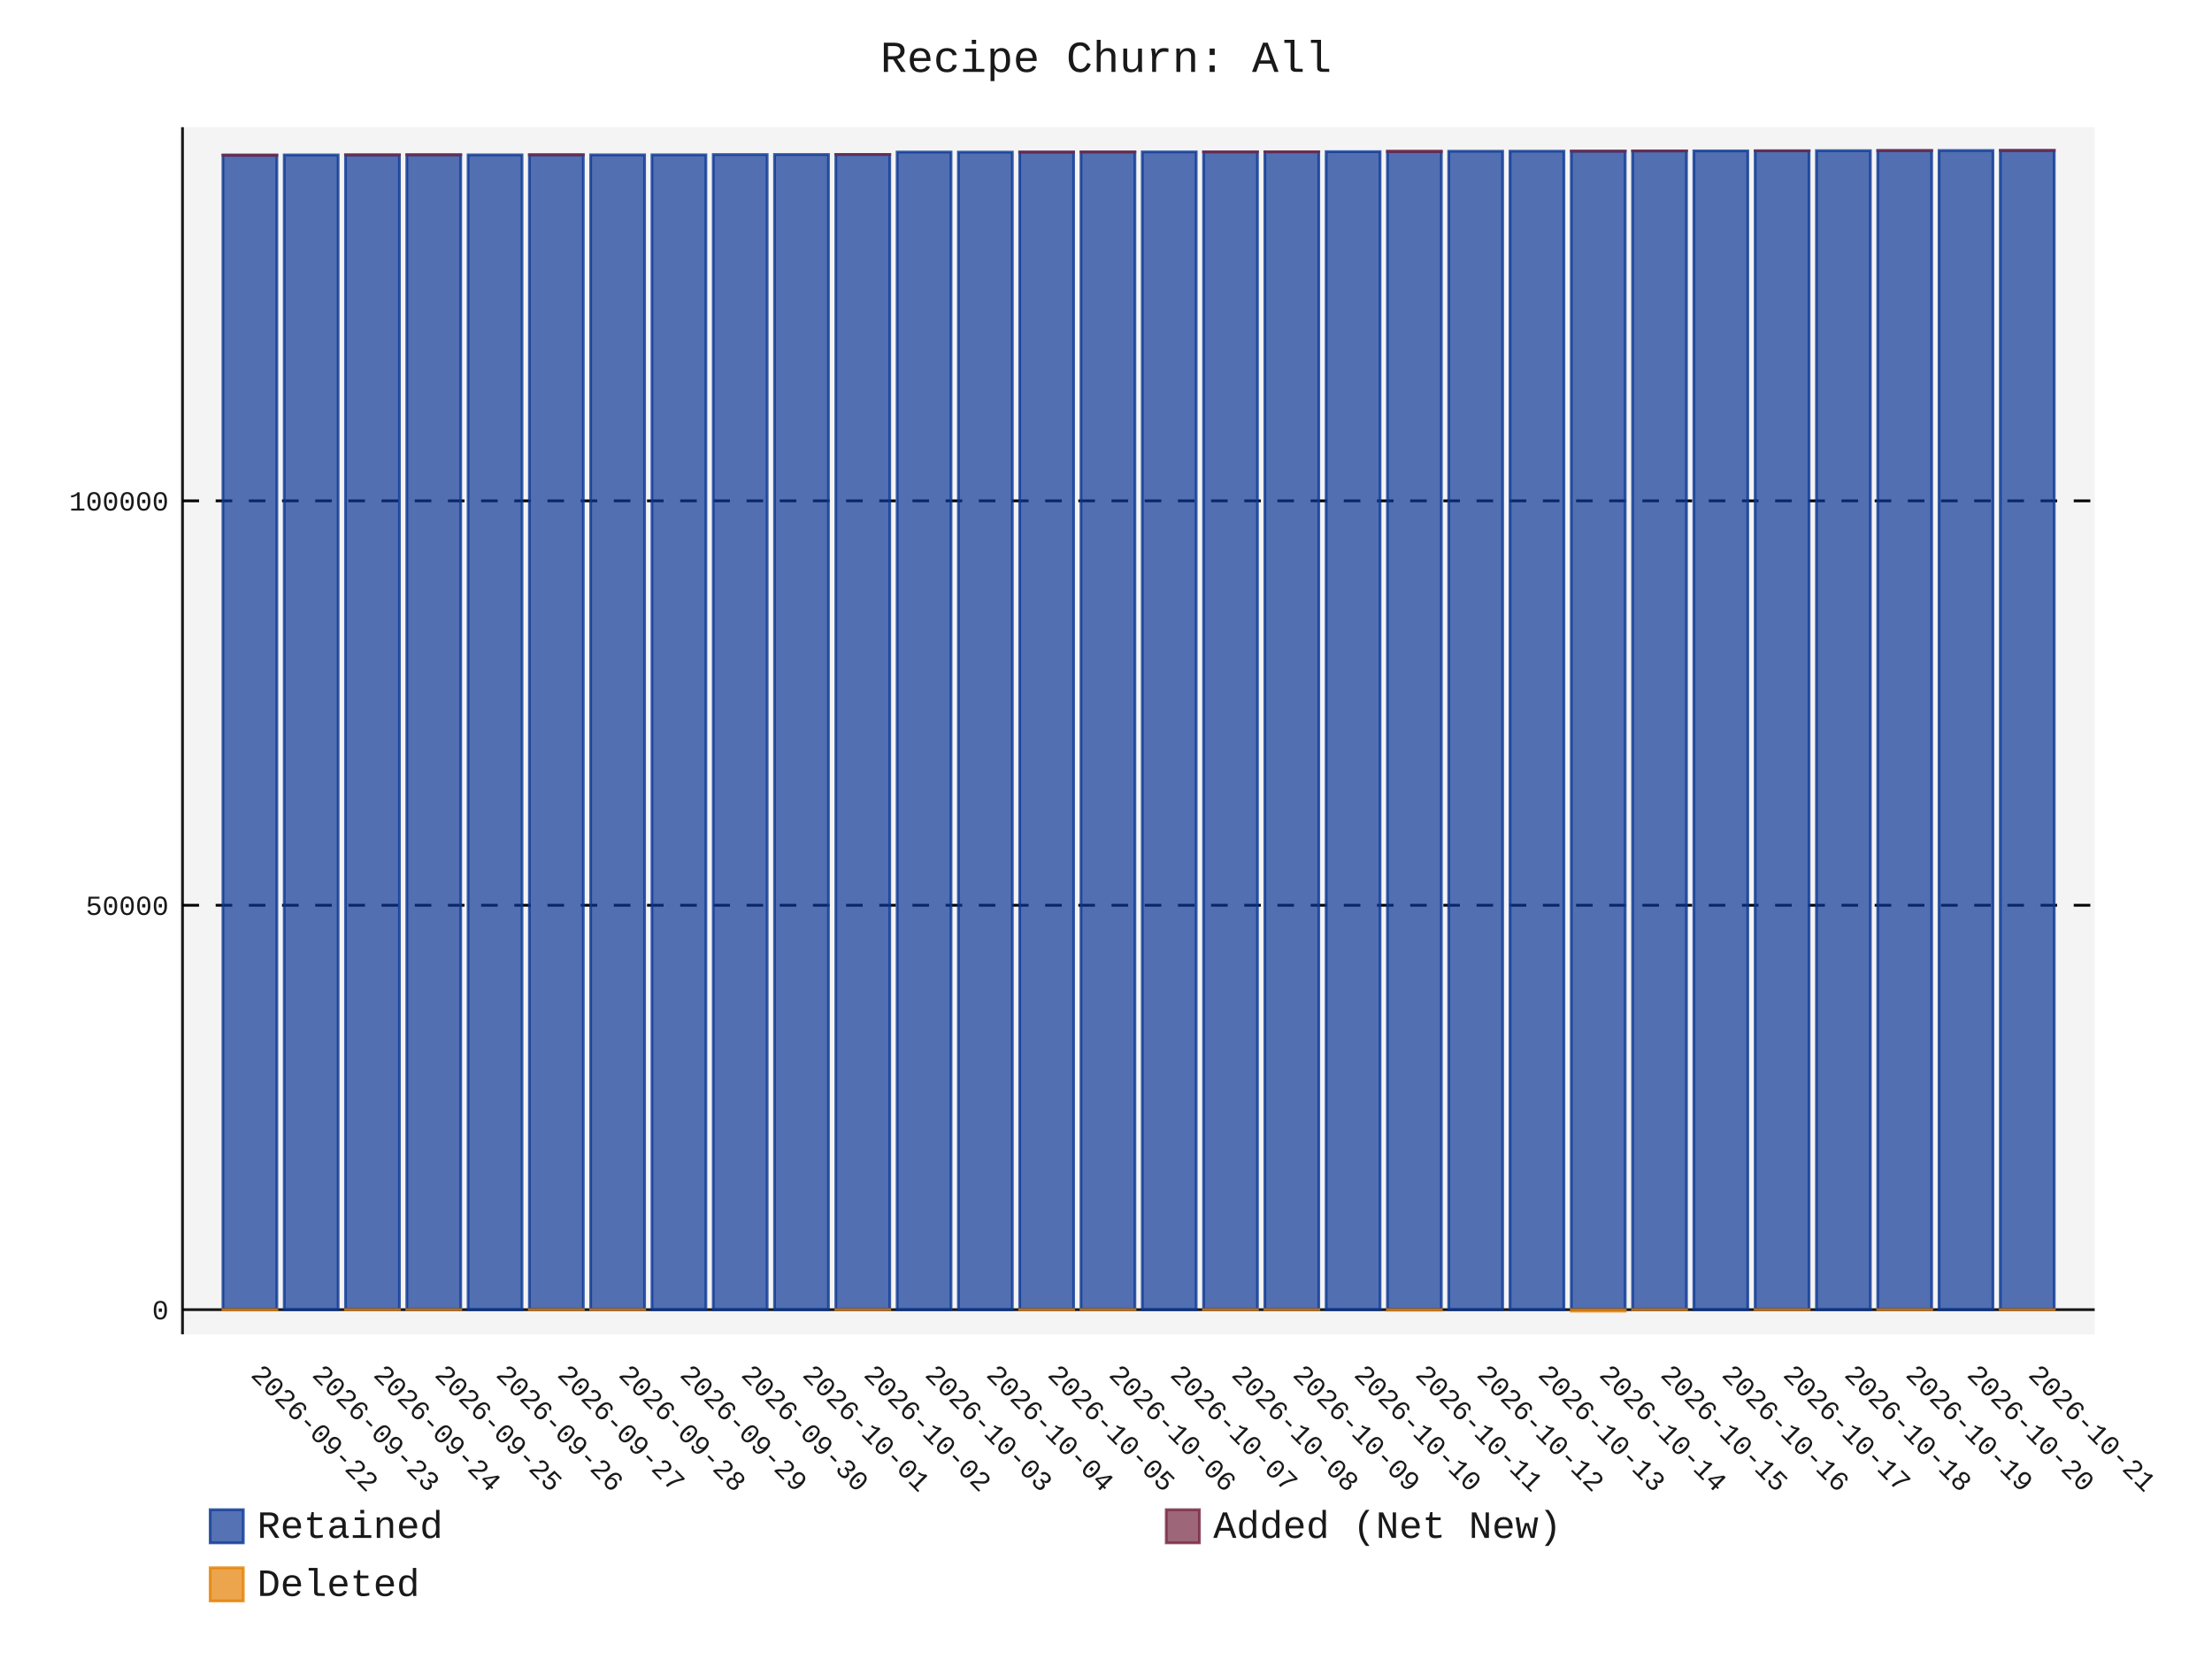
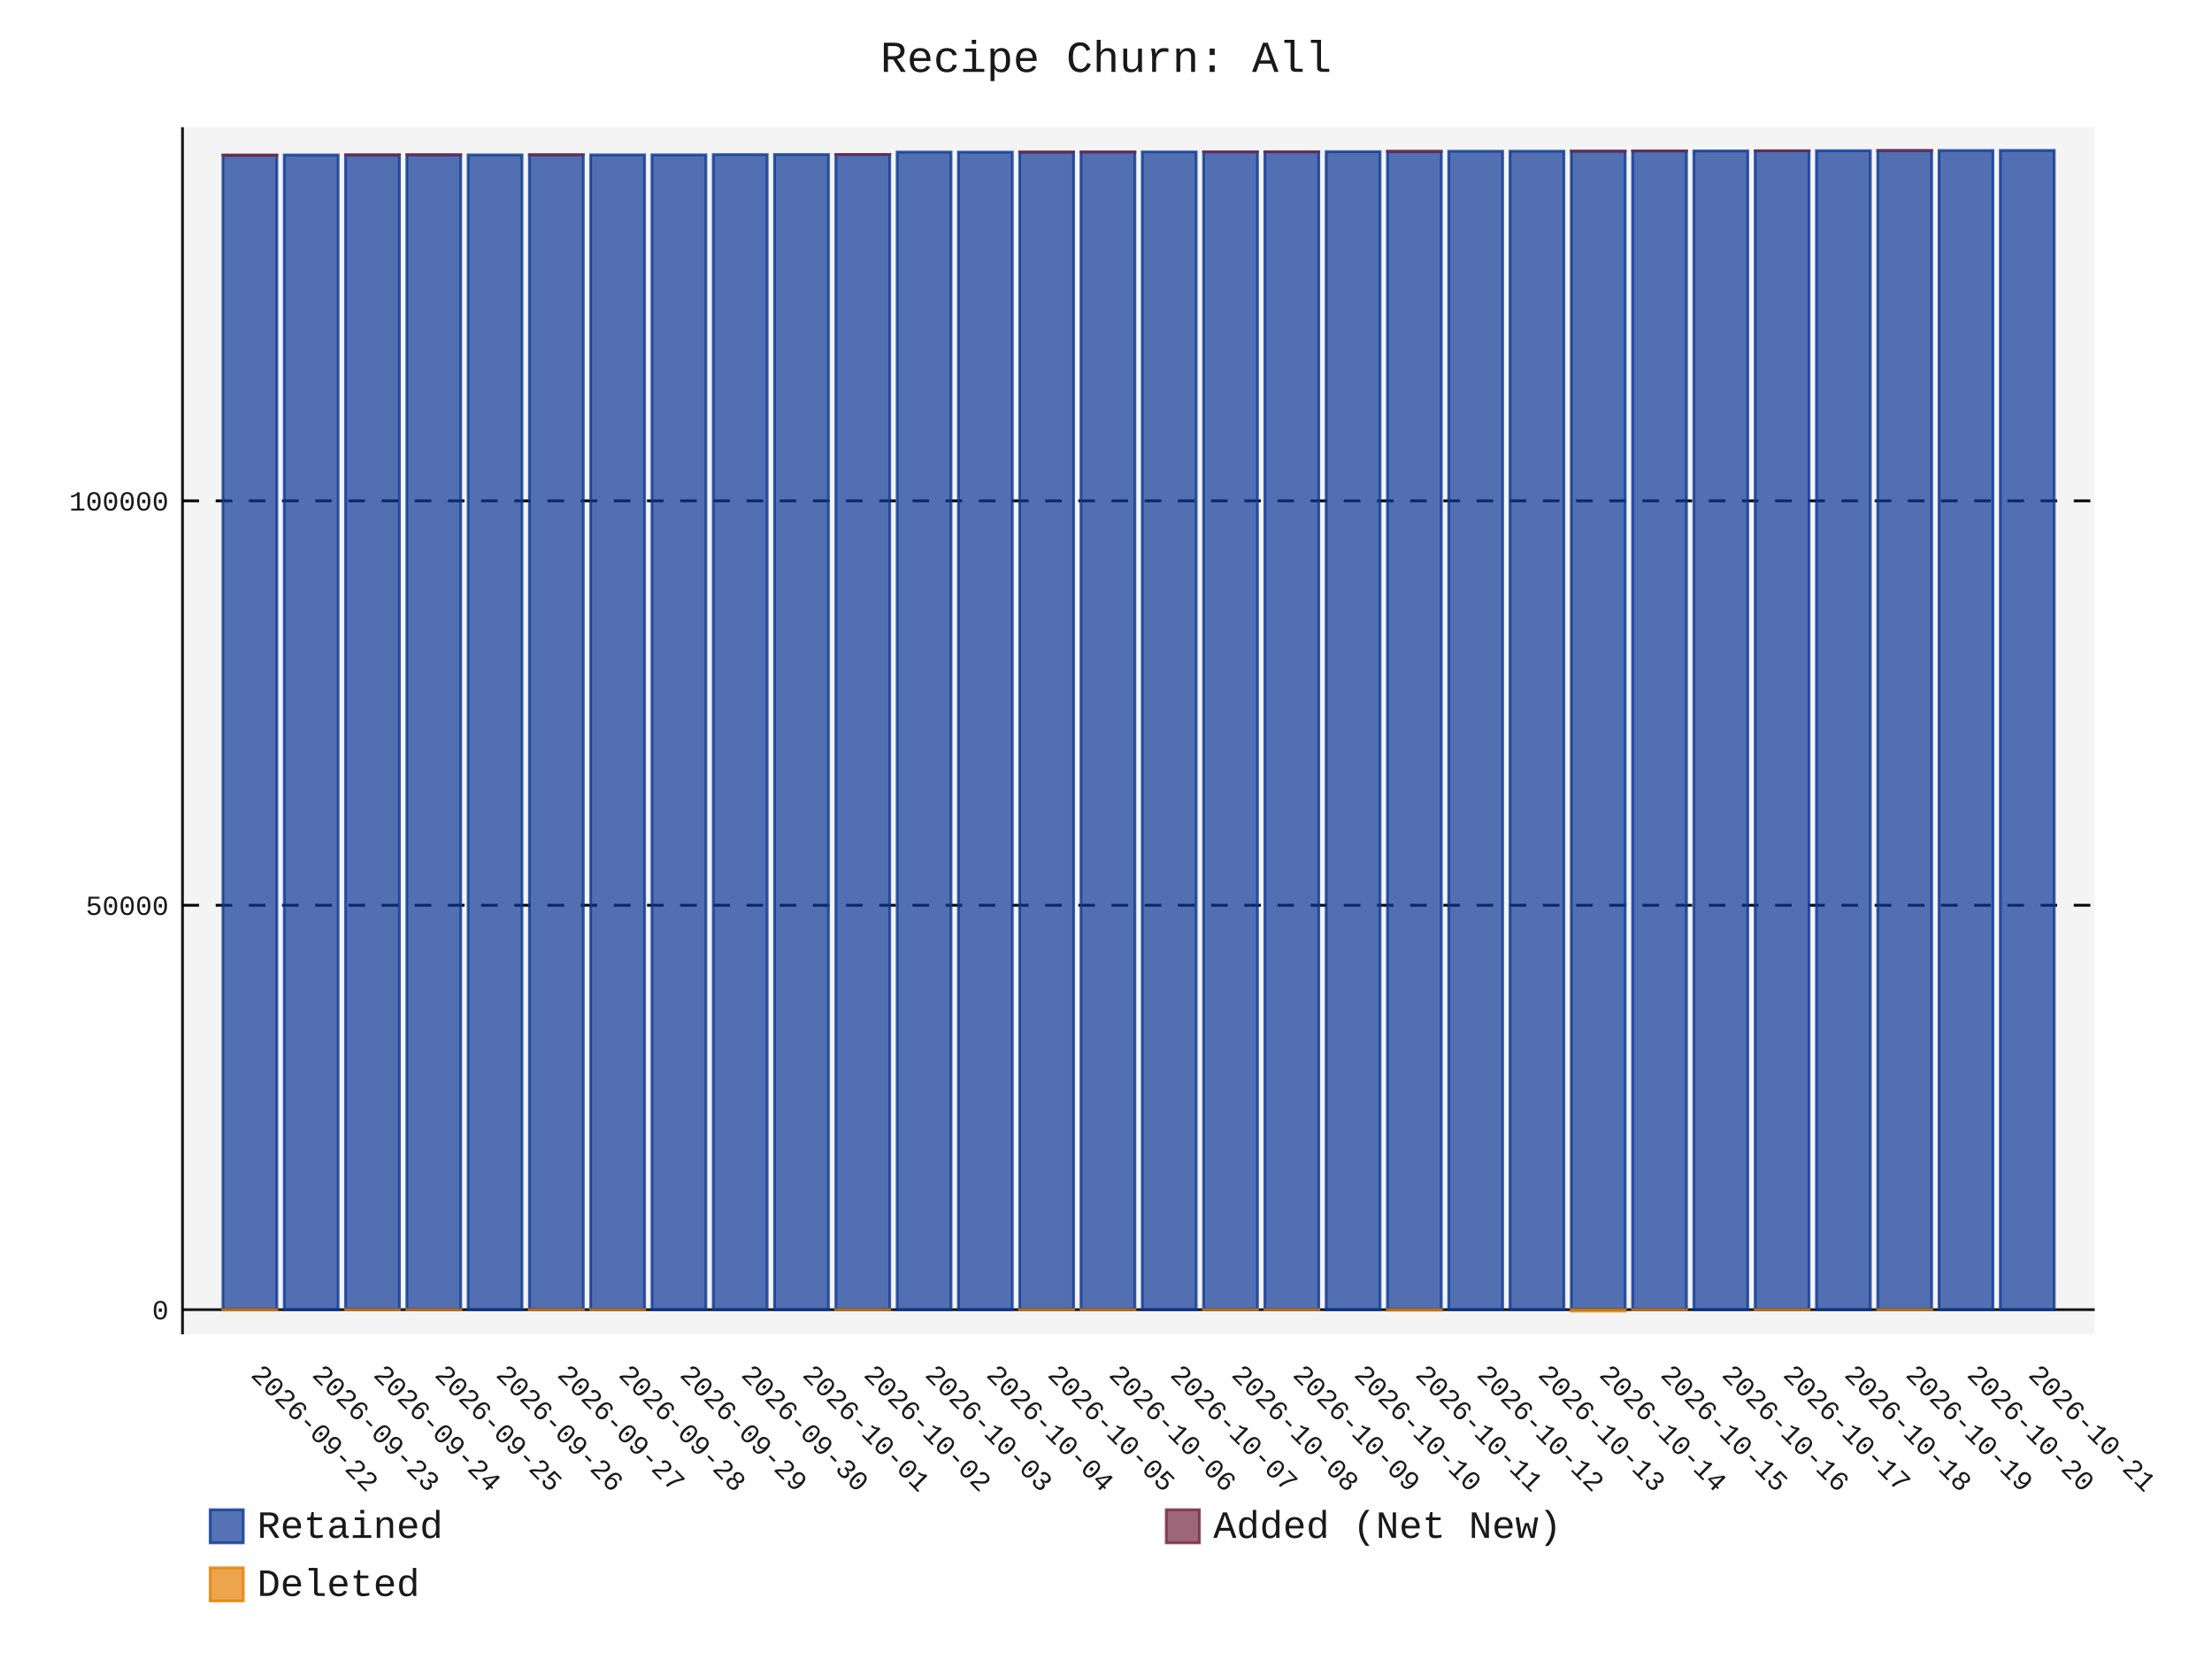
- <svg xmlns="http://www.w3.org/2000/svg" id="chart-aaf34386-f94d-4a5a-9b9d-099dea9a2c2a" class="pygal-chart" viewBox="0 0 800 600">
+ <svg xmlns="http://www.w3.org/2000/svg" id="chart-da64932b-43bc-40b3-a0f0-47d3e6c16900" class="pygal-chart" viewBox="0 0 800 600">
  <defs>
-     <style type="text/css">#chart-aaf34386-f94d-4a5a-9b9d-099dea9a2c2a{-webkit-user-select:none;-webkit-font-smoothing:antialiased;font-family:Consolas,"Liberation Mono",Menlo,Courier,monospace}#chart-aaf34386-f94d-4a5a-9b9d-099dea9a2c2a .title{font-family:Consolas,"Liberation Mono",Menlo,Courier,monospace;font-size:16px}#chart-aaf34386-f94d-4a5a-9b9d-099dea9a2c2a .legends .legend text{font-family:Consolas,"Liberation Mono",Menlo,Courier,monospace;font-size:14px}#chart-aaf34386-f94d-4a5a-9b9d-099dea9a2c2a .axis text{font-family:Consolas,"Liberation Mono",Menlo,Courier,monospace;font-size:10px}#chart-aaf34386-f94d-4a5a-9b9d-099dea9a2c2a .axis text.major{font-family:Consolas,"Liberation Mono",Menlo,Courier,monospace;font-size:10px}#chart-aaf34386-f94d-4a5a-9b9d-099dea9a2c2a .text-overlay text.value{font-family:Consolas,"Liberation Mono",Menlo,Courier,monospace;font-size:16px}#chart-aaf34386-f94d-4a5a-9b9d-099dea9a2c2a .text-overlay text.label{font-family:Consolas,"Liberation Mono",Menlo,Courier,monospace;font-size:10px}#chart-aaf34386-f94d-4a5a-9b9d-099dea9a2c2a .tooltip{font-family:Consolas,"Liberation Mono",Menlo,Courier,monospace;font-size:14px}#chart-aaf34386-f94d-4a5a-9b9d-099dea9a2c2a text.no_data{font-family:Consolas,"Liberation Mono",Menlo,Courier,monospace;font-size:64px}
- #chart-aaf34386-f94d-4a5a-9b9d-099dea9a2c2a{background-color:transparent}#chart-aaf34386-f94d-4a5a-9b9d-099dea9a2c2a path,#chart-aaf34386-f94d-4a5a-9b9d-099dea9a2c2a line,#chart-aaf34386-f94d-4a5a-9b9d-099dea9a2c2a rect,#chart-aaf34386-f94d-4a5a-9b9d-099dea9a2c2a circle{-webkit-transition:150ms;-moz-transition:150ms;transition:150ms}#chart-aaf34386-f94d-4a5a-9b9d-099dea9a2c2a .graph &gt; .background{fill:transparent}#chart-aaf34386-f94d-4a5a-9b9d-099dea9a2c2a .plot &gt; .background{fill:rgba(240,240,240,0.7)}#chart-aaf34386-f94d-4a5a-9b9d-099dea9a2c2a .graph{fill:rgba(0,0,0,0.9)}#chart-aaf34386-f94d-4a5a-9b9d-099dea9a2c2a text.no_data{fill:rgba(0,0,0,0.9)}#chart-aaf34386-f94d-4a5a-9b9d-099dea9a2c2a .title{fill:rgba(0,0,0,0.9)}#chart-aaf34386-f94d-4a5a-9b9d-099dea9a2c2a .legends .legend text{fill:rgba(0,0,0,0.9)}#chart-aaf34386-f94d-4a5a-9b9d-099dea9a2c2a .legends .legend:hover text{fill:rgba(0,0,0,0.9)}#chart-aaf34386-f94d-4a5a-9b9d-099dea9a2c2a .axis .line{stroke:rgba(0,0,0,0.9)}#chart-aaf34386-f94d-4a5a-9b9d-099dea9a2c2a .axis .guide.line{stroke:rgba(0,0,0,0.5)}#chart-aaf34386-f94d-4a5a-9b9d-099dea9a2c2a .axis .major.line{stroke:rgba(0,0,0,0.9)}#chart-aaf34386-f94d-4a5a-9b9d-099dea9a2c2a .axis text.major{fill:rgba(0,0,0,0.9)}#chart-aaf34386-f94d-4a5a-9b9d-099dea9a2c2a .axis.y .guides:hover .guide.line,#chart-aaf34386-f94d-4a5a-9b9d-099dea9a2c2a .line-graph .axis.x .guides:hover .guide.line,#chart-aaf34386-f94d-4a5a-9b9d-099dea9a2c2a .stackedline-graph .axis.x .guides:hover .guide.line,#chart-aaf34386-f94d-4a5a-9b9d-099dea9a2c2a .xy-graph .axis.x .guides:hover .guide.line{stroke:rgba(0,0,0,0.9)}#chart-aaf34386-f94d-4a5a-9b9d-099dea9a2c2a .axis .guides:hover text{fill:rgba(0,0,0,0.9)}#chart-aaf34386-f94d-4a5a-9b9d-099dea9a2c2a .reactive{fill-opacity:.7;stroke-opacity:.8;stroke-width:1}#chart-aaf34386-f94d-4a5a-9b9d-099dea9a2c2a .ci{stroke:rgba(0,0,0,0.9)}#chart-aaf34386-f94d-4a5a-9b9d-099dea9a2c2a .reactive.active,#chart-aaf34386-f94d-4a5a-9b9d-099dea9a2c2a .active .reactive{fill-opacity:.8;stroke-opacity:.9;stroke-width:4}#chart-aaf34386-f94d-4a5a-9b9d-099dea9a2c2a .ci .reactive.active{stroke-width:1.5}#chart-aaf34386-f94d-4a5a-9b9d-099dea9a2c2a .series text{fill:rgba(0,0,0,0.9)}#chart-aaf34386-f94d-4a5a-9b9d-099dea9a2c2a .tooltip rect{fill:rgba(240,240,240,0.7);stroke:rgba(0,0,0,0.9);-webkit-transition:opacity 150ms;-moz-transition:opacity 150ms;transition:opacity 150ms}#chart-aaf34386-f94d-4a5a-9b9d-099dea9a2c2a .tooltip .label{fill:rgba(0,0,0,0.9)}#chart-aaf34386-f94d-4a5a-9b9d-099dea9a2c2a .tooltip .label{fill:rgba(0,0,0,0.9)}#chart-aaf34386-f94d-4a5a-9b9d-099dea9a2c2a .tooltip .legend{font-size:.8em;fill:rgba(0,0,0,0.5)}#chart-aaf34386-f94d-4a5a-9b9d-099dea9a2c2a .tooltip .x_label{font-size:.6em;fill:rgba(0,0,0,0.9)}#chart-aaf34386-f94d-4a5a-9b9d-099dea9a2c2a .tooltip .xlink{font-size:.5em;text-decoration:underline}#chart-aaf34386-f94d-4a5a-9b9d-099dea9a2c2a .tooltip .value{font-size:1.5em}#chart-aaf34386-f94d-4a5a-9b9d-099dea9a2c2a .bound{font-size:.5em}#chart-aaf34386-f94d-4a5a-9b9d-099dea9a2c2a .max-value{font-size:.75em;fill:rgba(0,0,0,0.5)}#chart-aaf34386-f94d-4a5a-9b9d-099dea9a2c2a .map-element{fill:rgba(240,240,240,0.7);stroke:rgba(0,0,0,0.5) !important}#chart-aaf34386-f94d-4a5a-9b9d-099dea9a2c2a .map-element .reactive{fill-opacity:inherit;stroke-opacity:inherit}#chart-aaf34386-f94d-4a5a-9b9d-099dea9a2c2a .color-0,#chart-aaf34386-f94d-4a5a-9b9d-099dea9a2c2a .color-0 a:visited{stroke:rgb(12,55,149);fill:rgb(12,55,149)}#chart-aaf34386-f94d-4a5a-9b9d-099dea9a2c2a .color-1,#chart-aaf34386-f94d-4a5a-9b9d-099dea9a2c2a .color-1 a:visited{stroke:rgb(117,38,65);fill:rgb(117,38,65)}#chart-aaf34386-f94d-4a5a-9b9d-099dea9a2c2a .color-2,#chart-aaf34386-f94d-4a5a-9b9d-099dea9a2c2a .color-2 a:visited{stroke:rgb(228,127,0);fill:rgb(228,127,0)}#chart-aaf34386-f94d-4a5a-9b9d-099dea9a2c2a .text-overlay .color-0 text{fill:black}#chart-aaf34386-f94d-4a5a-9b9d-099dea9a2c2a .text-overlay .color-1 text{fill:black}#chart-aaf34386-f94d-4a5a-9b9d-099dea9a2c2a .text-overlay .color-2 text{fill:black}
- #chart-aaf34386-f94d-4a5a-9b9d-099dea9a2c2a text.no_data{text-anchor:middle}#chart-aaf34386-f94d-4a5a-9b9d-099dea9a2c2a .guide.line{fill:none}#chart-aaf34386-f94d-4a5a-9b9d-099dea9a2c2a .centered{text-anchor:middle}#chart-aaf34386-f94d-4a5a-9b9d-099dea9a2c2a .title{text-anchor:middle}#chart-aaf34386-f94d-4a5a-9b9d-099dea9a2c2a .legends .legend text{fill-opacity:1}#chart-aaf34386-f94d-4a5a-9b9d-099dea9a2c2a .axis.x text{text-anchor:middle}#chart-aaf34386-f94d-4a5a-9b9d-099dea9a2c2a .axis.x:not(.web) text[transform]{text-anchor:start}#chart-aaf34386-f94d-4a5a-9b9d-099dea9a2c2a .axis.x:not(.web) text[transform].backwards{text-anchor:end}#chart-aaf34386-f94d-4a5a-9b9d-099dea9a2c2a .axis.y text{text-anchor:end}#chart-aaf34386-f94d-4a5a-9b9d-099dea9a2c2a .axis.y text[transform].backwards{text-anchor:start}#chart-aaf34386-f94d-4a5a-9b9d-099dea9a2c2a .axis.y2 text{text-anchor:start}#chart-aaf34386-f94d-4a5a-9b9d-099dea9a2c2a .axis.y2 text[transform].backwards{text-anchor:end}#chart-aaf34386-f94d-4a5a-9b9d-099dea9a2c2a .axis .guide.line{stroke-dasharray:4,4;stroke:black}#chart-aaf34386-f94d-4a5a-9b9d-099dea9a2c2a .axis .major.guide.line{stroke-dasharray:6,6;stroke:black}#chart-aaf34386-f94d-4a5a-9b9d-099dea9a2c2a .horizontal .axis.y .guide.line,#chart-aaf34386-f94d-4a5a-9b9d-099dea9a2c2a .horizontal .axis.y2 .guide.line,#chart-aaf34386-f94d-4a5a-9b9d-099dea9a2c2a .vertical .axis.x .guide.line{opacity:0}#chart-aaf34386-f94d-4a5a-9b9d-099dea9a2c2a .horizontal .axis.always_show .guide.line,#chart-aaf34386-f94d-4a5a-9b9d-099dea9a2c2a .vertical .axis.always_show .guide.line{opacity:1 !important}#chart-aaf34386-f94d-4a5a-9b9d-099dea9a2c2a .axis.y .guides:hover .guide.line,#chart-aaf34386-f94d-4a5a-9b9d-099dea9a2c2a .axis.y2 .guides:hover .guide.line,#chart-aaf34386-f94d-4a5a-9b9d-099dea9a2c2a .axis.x .guides:hover .guide.line{opacity:1}#chart-aaf34386-f94d-4a5a-9b9d-099dea9a2c2a .axis .guides:hover text{opacity:1}#chart-aaf34386-f94d-4a5a-9b9d-099dea9a2c2a .nofill{fill:none}#chart-aaf34386-f94d-4a5a-9b9d-099dea9a2c2a .subtle-fill{fill-opacity:.2}#chart-aaf34386-f94d-4a5a-9b9d-099dea9a2c2a .dot{stroke-width:1px;fill-opacity:1;stroke-opacity:1}#chart-aaf34386-f94d-4a5a-9b9d-099dea9a2c2a .dot.active{stroke-width:5px}#chart-aaf34386-f94d-4a5a-9b9d-099dea9a2c2a .dot.negative{fill:transparent}#chart-aaf34386-f94d-4a5a-9b9d-099dea9a2c2a text,#chart-aaf34386-f94d-4a5a-9b9d-099dea9a2c2a tspan{stroke:none !important}#chart-aaf34386-f94d-4a5a-9b9d-099dea9a2c2a .series text.active{opacity:1}#chart-aaf34386-f94d-4a5a-9b9d-099dea9a2c2a .tooltip rect{fill-opacity:.95;stroke-width:.5}#chart-aaf34386-f94d-4a5a-9b9d-099dea9a2c2a .tooltip text{fill-opacity:1}#chart-aaf34386-f94d-4a5a-9b9d-099dea9a2c2a .showable{visibility:hidden}#chart-aaf34386-f94d-4a5a-9b9d-099dea9a2c2a .showable.shown{visibility:visible}#chart-aaf34386-f94d-4a5a-9b9d-099dea9a2c2a .gauge-background{fill:rgba(229,229,229,1);stroke:none}#chart-aaf34386-f94d-4a5a-9b9d-099dea9a2c2a .bg-lines{stroke:transparent;stroke-width:2px}</style>
+     <style type="text/css">#chart-da64932b-43bc-40b3-a0f0-47d3e6c16900{-webkit-user-select:none;-webkit-font-smoothing:antialiased;font-family:Consolas,"Liberation Mono",Menlo,Courier,monospace}#chart-da64932b-43bc-40b3-a0f0-47d3e6c16900 .title{font-family:Consolas,"Liberation Mono",Menlo,Courier,monospace;font-size:16px}#chart-da64932b-43bc-40b3-a0f0-47d3e6c16900 .legends .legend text{font-family:Consolas,"Liberation Mono",Menlo,Courier,monospace;font-size:14px}#chart-da64932b-43bc-40b3-a0f0-47d3e6c16900 .axis text{font-family:Consolas,"Liberation Mono",Menlo,Courier,monospace;font-size:10px}#chart-da64932b-43bc-40b3-a0f0-47d3e6c16900 .axis text.major{font-family:Consolas,"Liberation Mono",Menlo,Courier,monospace;font-size:10px}#chart-da64932b-43bc-40b3-a0f0-47d3e6c16900 .text-overlay text.value{font-family:Consolas,"Liberation Mono",Menlo,Courier,monospace;font-size:16px}#chart-da64932b-43bc-40b3-a0f0-47d3e6c16900 .text-overlay text.label{font-family:Consolas,"Liberation Mono",Menlo,Courier,monospace;font-size:10px}#chart-da64932b-43bc-40b3-a0f0-47d3e6c16900 .tooltip{font-family:Consolas,"Liberation Mono",Menlo,Courier,monospace;font-size:14px}#chart-da64932b-43bc-40b3-a0f0-47d3e6c16900 text.no_data{font-family:Consolas,"Liberation Mono",Menlo,Courier,monospace;font-size:64px}
+ #chart-da64932b-43bc-40b3-a0f0-47d3e6c16900{background-color:transparent}#chart-da64932b-43bc-40b3-a0f0-47d3e6c16900 path,#chart-da64932b-43bc-40b3-a0f0-47d3e6c16900 line,#chart-da64932b-43bc-40b3-a0f0-47d3e6c16900 rect,#chart-da64932b-43bc-40b3-a0f0-47d3e6c16900 circle{-webkit-transition:150ms;-moz-transition:150ms;transition:150ms}#chart-da64932b-43bc-40b3-a0f0-47d3e6c16900 .graph &gt; .background{fill:transparent}#chart-da64932b-43bc-40b3-a0f0-47d3e6c16900 .plot &gt; .background{fill:rgba(240,240,240,0.7)}#chart-da64932b-43bc-40b3-a0f0-47d3e6c16900 .graph{fill:rgba(0,0,0,0.9)}#chart-da64932b-43bc-40b3-a0f0-47d3e6c16900 text.no_data{fill:rgba(0,0,0,0.9)}#chart-da64932b-43bc-40b3-a0f0-47d3e6c16900 .title{fill:rgba(0,0,0,0.9)}#chart-da64932b-43bc-40b3-a0f0-47d3e6c16900 .legends .legend text{fill:rgba(0,0,0,0.9)}#chart-da64932b-43bc-40b3-a0f0-47d3e6c16900 .legends .legend:hover text{fill:rgba(0,0,0,0.9)}#chart-da64932b-43bc-40b3-a0f0-47d3e6c16900 .axis .line{stroke:rgba(0,0,0,0.9)}#chart-da64932b-43bc-40b3-a0f0-47d3e6c16900 .axis .guide.line{stroke:rgba(0,0,0,0.5)}#chart-da64932b-43bc-40b3-a0f0-47d3e6c16900 .axis .major.line{stroke:rgba(0,0,0,0.9)}#chart-da64932b-43bc-40b3-a0f0-47d3e6c16900 .axis text.major{fill:rgba(0,0,0,0.9)}#chart-da64932b-43bc-40b3-a0f0-47d3e6c16900 .axis.y .guides:hover .guide.line,#chart-da64932b-43bc-40b3-a0f0-47d3e6c16900 .line-graph .axis.x .guides:hover .guide.line,#chart-da64932b-43bc-40b3-a0f0-47d3e6c16900 .stackedline-graph .axis.x .guides:hover .guide.line,#chart-da64932b-43bc-40b3-a0f0-47d3e6c16900 .xy-graph .axis.x .guides:hover .guide.line{stroke:rgba(0,0,0,0.9)}#chart-da64932b-43bc-40b3-a0f0-47d3e6c16900 .axis .guides:hover text{fill:rgba(0,0,0,0.9)}#chart-da64932b-43bc-40b3-a0f0-47d3e6c16900 .reactive{fill-opacity:.7;stroke-opacity:.8;stroke-width:1}#chart-da64932b-43bc-40b3-a0f0-47d3e6c16900 .ci{stroke:rgba(0,0,0,0.9)}#chart-da64932b-43bc-40b3-a0f0-47d3e6c16900 .reactive.active,#chart-da64932b-43bc-40b3-a0f0-47d3e6c16900 .active .reactive{fill-opacity:.8;stroke-opacity:.9;stroke-width:4}#chart-da64932b-43bc-40b3-a0f0-47d3e6c16900 .ci .reactive.active{stroke-width:1.5}#chart-da64932b-43bc-40b3-a0f0-47d3e6c16900 .series text{fill:rgba(0,0,0,0.9)}#chart-da64932b-43bc-40b3-a0f0-47d3e6c16900 .tooltip rect{fill:rgba(240,240,240,0.7);stroke:rgba(0,0,0,0.9);-webkit-transition:opacity 150ms;-moz-transition:opacity 150ms;transition:opacity 150ms}#chart-da64932b-43bc-40b3-a0f0-47d3e6c16900 .tooltip .label{fill:rgba(0,0,0,0.9)}#chart-da64932b-43bc-40b3-a0f0-47d3e6c16900 .tooltip .label{fill:rgba(0,0,0,0.9)}#chart-da64932b-43bc-40b3-a0f0-47d3e6c16900 .tooltip .legend{font-size:.8em;fill:rgba(0,0,0,0.5)}#chart-da64932b-43bc-40b3-a0f0-47d3e6c16900 .tooltip .x_label{font-size:.6em;fill:rgba(0,0,0,0.9)}#chart-da64932b-43bc-40b3-a0f0-47d3e6c16900 .tooltip .xlink{font-size:.5em;text-decoration:underline}#chart-da64932b-43bc-40b3-a0f0-47d3e6c16900 .tooltip .value{font-size:1.5em}#chart-da64932b-43bc-40b3-a0f0-47d3e6c16900 .bound{font-size:.5em}#chart-da64932b-43bc-40b3-a0f0-47d3e6c16900 .max-value{font-size:.75em;fill:rgba(0,0,0,0.5)}#chart-da64932b-43bc-40b3-a0f0-47d3e6c16900 .map-element{fill:rgba(240,240,240,0.7);stroke:rgba(0,0,0,0.5) !important}#chart-da64932b-43bc-40b3-a0f0-47d3e6c16900 .map-element .reactive{fill-opacity:inherit;stroke-opacity:inherit}#chart-da64932b-43bc-40b3-a0f0-47d3e6c16900 .color-0,#chart-da64932b-43bc-40b3-a0f0-47d3e6c16900 .color-0 a:visited{stroke:rgb(12,55,149);fill:rgb(12,55,149)}#chart-da64932b-43bc-40b3-a0f0-47d3e6c16900 .color-1,#chart-da64932b-43bc-40b3-a0f0-47d3e6c16900 .color-1 a:visited{stroke:rgb(117,38,65);fill:rgb(117,38,65)}#chart-da64932b-43bc-40b3-a0f0-47d3e6c16900 .color-2,#chart-da64932b-43bc-40b3-a0f0-47d3e6c16900 .color-2 a:visited{stroke:rgb(228,127,0);fill:rgb(228,127,0)}#chart-da64932b-43bc-40b3-a0f0-47d3e6c16900 .text-overlay .color-0 text{fill:black}#chart-da64932b-43bc-40b3-a0f0-47d3e6c16900 .text-overlay .color-1 text{fill:black}#chart-da64932b-43bc-40b3-a0f0-47d3e6c16900 .text-overlay .color-2 text{fill:black}
+ #chart-da64932b-43bc-40b3-a0f0-47d3e6c16900 text.no_data{text-anchor:middle}#chart-da64932b-43bc-40b3-a0f0-47d3e6c16900 .guide.line{fill:none}#chart-da64932b-43bc-40b3-a0f0-47d3e6c16900 .centered{text-anchor:middle}#chart-da64932b-43bc-40b3-a0f0-47d3e6c16900 .title{text-anchor:middle}#chart-da64932b-43bc-40b3-a0f0-47d3e6c16900 .legends .legend text{fill-opacity:1}#chart-da64932b-43bc-40b3-a0f0-47d3e6c16900 .axis.x text{text-anchor:middle}#chart-da64932b-43bc-40b3-a0f0-47d3e6c16900 .axis.x:not(.web) text[transform]{text-anchor:start}#chart-da64932b-43bc-40b3-a0f0-47d3e6c16900 .axis.x:not(.web) text[transform].backwards{text-anchor:end}#chart-da64932b-43bc-40b3-a0f0-47d3e6c16900 .axis.y text{text-anchor:end}#chart-da64932b-43bc-40b3-a0f0-47d3e6c16900 .axis.y text[transform].backwards{text-anchor:start}#chart-da64932b-43bc-40b3-a0f0-47d3e6c16900 .axis.y2 text{text-anchor:start}#chart-da64932b-43bc-40b3-a0f0-47d3e6c16900 .axis.y2 text[transform].backwards{text-anchor:end}#chart-da64932b-43bc-40b3-a0f0-47d3e6c16900 .axis .guide.line{stroke-dasharray:4,4;stroke:black}#chart-da64932b-43bc-40b3-a0f0-47d3e6c16900 .axis .major.guide.line{stroke-dasharray:6,6;stroke:black}#chart-da64932b-43bc-40b3-a0f0-47d3e6c16900 .horizontal .axis.y .guide.line,#chart-da64932b-43bc-40b3-a0f0-47d3e6c16900 .horizontal .axis.y2 .guide.line,#chart-da64932b-43bc-40b3-a0f0-47d3e6c16900 .vertical .axis.x .guide.line{opacity:0}#chart-da64932b-43bc-40b3-a0f0-47d3e6c16900 .horizontal .axis.always_show .guide.line,#chart-da64932b-43bc-40b3-a0f0-47d3e6c16900 .vertical .axis.always_show .guide.line{opacity:1 !important}#chart-da64932b-43bc-40b3-a0f0-47d3e6c16900 .axis.y .guides:hover .guide.line,#chart-da64932b-43bc-40b3-a0f0-47d3e6c16900 .axis.y2 .guides:hover .guide.line,#chart-da64932b-43bc-40b3-a0f0-47d3e6c16900 .axis.x .guides:hover .guide.line{opacity:1}#chart-da64932b-43bc-40b3-a0f0-47d3e6c16900 .axis .guides:hover text{opacity:1}#chart-da64932b-43bc-40b3-a0f0-47d3e6c16900 .nofill{fill:none}#chart-da64932b-43bc-40b3-a0f0-47d3e6c16900 .subtle-fill{fill-opacity:.2}#chart-da64932b-43bc-40b3-a0f0-47d3e6c16900 .dot{stroke-width:1px;fill-opacity:1;stroke-opacity:1}#chart-da64932b-43bc-40b3-a0f0-47d3e6c16900 .dot.active{stroke-width:5px}#chart-da64932b-43bc-40b3-a0f0-47d3e6c16900 .dot.negative{fill:transparent}#chart-da64932b-43bc-40b3-a0f0-47d3e6c16900 text,#chart-da64932b-43bc-40b3-a0f0-47d3e6c16900 tspan{stroke:none !important}#chart-da64932b-43bc-40b3-a0f0-47d3e6c16900 .series text.active{opacity:1}#chart-da64932b-43bc-40b3-a0f0-47d3e6c16900 .tooltip rect{fill-opacity:.95;stroke-width:.5}#chart-da64932b-43bc-40b3-a0f0-47d3e6c16900 .tooltip text{fill-opacity:1}#chart-da64932b-43bc-40b3-a0f0-47d3e6c16900 .showable{visibility:hidden}#chart-da64932b-43bc-40b3-a0f0-47d3e6c16900 .showable.shown{visibility:visible}#chart-da64932b-43bc-40b3-a0f0-47d3e6c16900 .gauge-background{fill:rgba(229,229,229,1);stroke:none}#chart-da64932b-43bc-40b3-a0f0-47d3e6c16900 .bg-lines{stroke:transparent;stroke-width:2px}</style>
  </defs>
  <g class="graph stackedbar-graph vertical">
    <rect x="0" y="0" width="800" height="600" class="background" />
    <g transform="translate(66, 46)" class="plot">
      <rect x="0" y="0" width="691.574" height="436.574" class="background" />
      <g class="axis y always_show">
        <g class="guides">
          <path d="M0 427.657 h691.574" class="axis major line" />
          <text x="-5" y="431.157" class="major">0</text>
        </g>
        <g class="guides">
          <path d="M0 281.397 h691.574" class="major guide line" />
          <text x="-5" y="284.897" class="major">50000</text>
        </g>
        <g class="guides">
          <path d="M0 135.136 h691.574" class="major guide line" />
          <text x="-5" y="138.636" class="major">100000</text>
        </g>
      </g>
      <g class="axis x">
        <path d="M0 0 v436.574" class="line" />
        <g class="guides">
          <path d="M24.382 0 v436.574" class="guide line" />
          <text x="24.382" y="451.574" class="" transform="rotate(45 24.3824 451.5736)">2026-09-22</text>
        </g>
        <g class="guides">
          <path d="M46.548 0 v436.574" class="guide line" />
          <text x="46.548" y="451.574" class="" transform="rotate(45 46.54822 451.5736)">2026-09-23</text>
        </g>
        <g class="guides">
          <path d="M68.714 0 v436.574" class="guide line" />
          <text x="68.714" y="451.574" class="" transform="rotate(45 68.71404 451.5736)">2026-09-24</text>
        </g>
        <g class="guides">
          <path d="M90.88 0 v436.574" class="guide line" />
          <text x="90.88" y="451.574" class="" transform="rotate(45 90.87986 451.5736)">2026-09-25</text>
        </g>
        <g class="guides">
          <path d="M113.046 0 v436.574" class="guide line" />
          <text x="113.046" y="451.574" class="" transform="rotate(45 113.0457 451.5736)">2026-09-26</text>
        </g>
        <g class="guides">
          <path d="M135.212 0 v436.574" class="guide line" />
          <text x="135.212" y="451.574" class="" transform="rotate(45 135.2115 451.5736)">2026-09-27</text>
        </g>
        <g class="guides">
          <path d="M157.377 0 v436.574" class="guide line" />
          <text x="157.377" y="451.574" class="" transform="rotate(45 157.3773 451.5736)">2026-09-28</text>
        </g>
        <g class="guides">
          <path d="M179.543 0 v436.574" class="guide line" />
          <text x="179.543" y="451.574" class="" transform="rotate(45 179.5431 451.5736)">2026-09-29</text>
        </g>
        <g class="guides">
          <path d="M201.709 0 v436.574" class="guide line" />
          <text x="201.709" y="451.574" class="" transform="rotate(45 201.709 451.5736)">2026-09-30</text>
        </g>
        <g class="guides">
          <path d="M223.875 0 v436.574" class="guide line" />
          <text x="223.875" y="451.574" class="" transform="rotate(45 223.8748 451.5736)">2026-10-01</text>
        </g>
        <g class="guides">
          <path d="M246.041 0 v436.574" class="guide line" />
          <text x="246.041" y="451.574" class="" transform="rotate(45 246.0406 451.5736)">2026-10-02</text>
        </g>
        <g class="guides">
          <path d="M268.206 0 v436.574" class="guide line" />
          <text x="268.206" y="451.574" class="" transform="rotate(45 268.2064 451.5736)">2026-10-03</text>
        </g>
        <g class="guides">
          <path d="M290.372 0 v436.574" class="guide line" />
          <text x="290.372" y="451.574" class="" transform="rotate(45 290.3722 451.5736)">2026-10-04</text>
        </g>
        <g class="guides">
          <path d="M312.538 0 v436.574" class="guide line" />
          <text x="312.538" y="451.574" class="" transform="rotate(45 312.5381 451.5736)">2026-10-05</text>
        </g>
        <g class="guides">
          <path d="M334.704 0 v436.574" class="guide line" />
          <text x="334.704" y="451.574" class="" transform="rotate(45 334.7039 451.5736)">2026-10-06</text>
        </g>
        <g class="guides">
          <path d="M356.87 0 v436.574" class="guide line" />
          <text x="356.87" y="451.574" class="" transform="rotate(45 356.8697 451.5736)">2026-10-07</text>
        </g>
        <g class="guides">
          <path d="M379.036 0 v436.574" class="guide line" />
          <text x="379.036" y="451.574" class="" transform="rotate(45 379.0355 451.5736)">2026-10-08</text>
        </g>
        <g class="guides">
          <path d="M401.201 0 v436.574" class="guide line" />
          <text x="401.201" y="451.574" class="" transform="rotate(45 401.2013 451.5736)">2026-10-09</text>
        </g>
        <g class="guides">
          <path d="M423.367 0 v436.574" class="guide line" />
          <text x="423.367" y="451.574" class="" transform="rotate(45 423.3672 451.5736)">2026-10-10</text>
        </g>
        <g class="guides">
          <path d="M445.533 0 v436.574" class="guide line" />
          <text x="445.533" y="451.574" class="" transform="rotate(45 445.533 451.5736)">2026-10-11</text>
        </g>
        <g class="guides">
          <path d="M467.699 0 v436.574" class="guide line" />
          <text x="467.699" y="451.574" class="" transform="rotate(45 467.6988 451.5736)">2026-10-12</text>
        </g>
        <g class="guides">
          <path d="M489.865 0 v436.574" class="guide line" />
          <text x="489.865" y="451.574" class="" transform="rotate(45 489.8646 451.5736)">2026-10-13</text>
        </g>
        <g class="guides">
          <path d="M512.03 0 v436.574" class="guide line" />
          <text x="512.03" y="451.574" class="" transform="rotate(45 512.0304 451.5736)">2026-10-14</text>
        </g>
        <g class="guides">
          <path d="M534.196 0 v436.574" class="guide line" />
          <text x="534.196" y="451.574" class="" transform="rotate(45 534.1963 451.5736)">2026-10-15</text>
        </g>
        <g class="guides">
          <path d="M556.362 0 v436.574" class="guide line" />
          <text x="556.362" y="451.574" class="" transform="rotate(45 556.3621 451.5736)">2026-10-16</text>
        </g>
        <g class="guides">
          <path d="M578.528 0 v436.574" class="guide line" />
          <text x="578.528" y="451.574" class="" transform="rotate(45 578.5279 451.5736)">2026-10-17</text>
        </g>
        <g class="guides">
          <path d="M600.694 0 v436.574" class="guide line" />
          <text x="600.694" y="451.574" class="" transform="rotate(45 600.6937 451.5736)">2026-10-18</text>
        </g>
        <g class="guides">
          <path d="M622.86 0 v436.574" class="guide line" />
          <text x="622.86" y="451.574" class="" transform="rotate(45 622.8596 451.5736)">2026-10-19</text>
        </g>
        <g class="guides">
          <path d="M645.025 0 v436.574" class="guide line" />
          <text x="645.025" y="451.574" class="" transform="rotate(45 645.0254 451.5736)">2026-10-20</text>
        </g>
        <g class="guides">
          <path d="M667.191 0 v436.574" class="guide line" />
          <text x="667.191" y="451.574" class="" transform="rotate(45 667.1912 451.5736)">2026-10-21</text>
        </g>
      </g>
      <g class="series serie-0 color-0">
        <g class="bars">
          <g class="bar">
            <rect x="14.629" y="10.16" rx="0" ry="0" width="19.506" height="417.498" class="rect reactive tooltip-trigger" />
          </g>
          <g class="bar">
            <rect x="36.795" y="10.034" rx="0" ry="0" width="19.506" height="417.623" class="rect reactive tooltip-trigger" />
          </g>
          <g class="bar">
            <rect x="58.961" y="10.031" rx="0" ry="0" width="19.506" height="417.626" class="rect reactive tooltip-trigger" />
          </g>
          <g class="bar">
            <rect x="81.127" y="9.981" rx="0" ry="0" width="19.506" height="417.676" class="rect reactive tooltip-trigger" />
          </g>
          <g class="bar">
            <rect x="103.293" y="10.005" rx="0" ry="0" width="19.506" height="417.653" class="rect reactive tooltip-trigger" />
          </g>
          <g class="bar">
            <rect x="125.459" y="9.984" rx="0" ry="0" width="19.506" height="417.673" class="rect reactive tooltip-trigger" />
          </g>
          <g class="bar">
            <rect x="147.624" y="10.002" rx="0" ry="0" width="19.506" height="417.656" class="rect reactive tooltip-trigger" />
          </g>
          <g class="bar">
            <rect x="169.79" y="9.996" rx="0" ry="0" width="19.506" height="417.662" class="rect reactive tooltip-trigger" />
          </g>
          <g class="bar">
            <rect x="191.956" y="9.902" rx="0" ry="0" width="19.506" height="417.755" class="rect reactive tooltip-trigger" />
          </g>
          <g class="bar">
            <rect x="214.122" y="9.879" rx="0" ry="0" width="19.506" height="417.779" class="rect reactive tooltip-trigger" />
          </g>
          <g class="bar">
            <rect x="236.288" y="9.861" rx="0" ry="0" width="19.506" height="417.796" class="rect reactive tooltip-trigger" />
          </g>
          <g class="bar">
            <rect x="258.453" y="8.987" rx="0" ry="0" width="19.506" height="418.671" class="rect reactive tooltip-trigger" />
          </g>
          <g class="bar">
            <rect x="280.619" y="9.007" rx="0" ry="0" width="19.506" height="418.65" class="rect reactive tooltip-trigger" />
          </g>
          <g class="bar">
            <rect x="302.785" y="9.004" rx="0" ry="0" width="19.506" height="418.653" class="rect reactive tooltip-trigger" />
          </g>
          <g class="bar">
            <rect x="324.951" y="8.954" rx="0" ry="0" width="19.506" height="418.703" class="rect reactive tooltip-trigger" />
          </g>
          <g class="bar">
            <rect x="347.117" y="8.934" rx="0" ry="0" width="19.506" height="418.723" class="rect reactive tooltip-trigger" />
          </g>
          <g class="bar">
            <rect x="369.283" y="8.928" rx="0" ry="0" width="19.506" height="418.729" class="rect reactive tooltip-trigger" />
          </g>
          <g class="bar">
            <rect x="391.448" y="8.899" rx="0" ry="0" width="19.506" height="418.758" class="rect reactive tooltip-trigger" />
          </g>
          <g class="bar">
            <rect x="413.614" y="8.849" rx="0" ry="0" width="19.506" height="418.808" class="rect reactive tooltip-trigger" />
          </g>
          <g class="bar">
            <rect x="435.78" y="8.849" rx="0" ry="0" width="19.506" height="418.808" class="rect reactive tooltip-trigger" />
          </g>
          <g class="bar">
            <rect x="457.946" y="8.691" rx="0" ry="0" width="19.506" height="418.966" class="rect reactive tooltip-trigger" />
          </g>
          <g class="bar">
            <rect x="480.112" y="8.674" rx="0" ry="0" width="19.506" height="418.984" class="rect reactive tooltip-trigger" />
          </g>
          <g class="bar">
            <rect x="502.277" y="8.665" rx="0" ry="0" width="19.506" height="418.992" class="rect reactive tooltip-trigger" />
          </g>
          <g class="bar">
            <rect x="524.443" y="8.583" rx="0" ry="0" width="19.506" height="419.074" class="rect reactive tooltip-trigger" />
          </g>
          <g class="bar">
            <rect x="546.609" y="8.574" rx="0" ry="0" width="19.506" height="419.083" class="rect reactive tooltip-trigger" />
          </g>
          <g class="bar">
            <rect x="568.775" y="8.545" rx="0" ry="0" width="19.506" height="419.112" class="rect reactive tooltip-trigger" />
          </g>
          <g class="bar">
            <rect x="590.941" y="8.489" rx="0" ry="0" width="19.506" height="419.168" class="rect reactive tooltip-trigger" />
          </g>
          <g class="bar">
            <rect x="613.107" y="8.463" rx="0" ry="0" width="19.506" height="419.194" class="rect reactive tooltip-trigger" />
          </g>
          <g class="bar">
            <rect x="635.272" y="8.425" rx="0" ry="0" width="19.506" height="419.232" class="rect reactive tooltip-trigger" />
          </g>
          <g class="bar">
-             <rect x="657.438" y="8.425" rx="0" ry="0" width="19.506" height="419.232" class="rect reactive tooltip-trigger" />
+             <rect x="657.438" y="8.396" rx="0" ry="0" width="19.506" height="419.262" class="rect reactive tooltip-trigger" />
          </g>
        </g>
      </g>
      <g class="series serie-1 color-1">
        <g class="bars">
          <g class="bar">
            <rect x="14.629" y="10.04" rx="0" ry="0" width="19.506" height="0.12" class="rect reactive tooltip-trigger" />
          </g>
          <g class="bar">
            <rect x="36.795" y="10.034" rx="0" ry="0" width="19.506" height="0.0" class="rect reactive tooltip-trigger" />
          </g>
          <g class="bar">
            <rect x="58.961" y="9.996" rx="0" ry="0" width="19.506" height="0.035" class="rect reactive tooltip-trigger" />
          </g>
          <g class="bar">
            <rect x="81.127" y="9.972" rx="0" ry="0" width="19.506" height="0.009" class="rect reactive tooltip-trigger" />
          </g>
          <g class="bar">
            <rect x="103.293" y="10.005" rx="0" ry="0" width="19.506" height="0.0" class="rect reactive tooltip-trigger" />
          </g>
          <g class="bar">
            <rect x="125.459" y="9.978" rx="0" ry="0" width="19.506" height="0.006" class="rect reactive tooltip-trigger" />
          </g>
          <g class="bar">
            <rect x="147.624" y="10.002" rx="0" ry="0" width="19.506" height="0.0" class="rect reactive tooltip-trigger" />
          </g>
          <g class="bar">
            <rect x="169.79" y="9.996" rx="0" ry="0" width="19.506" height="0.0" class="rect reactive tooltip-trigger" />
          </g>
          <g class="bar">
            <rect x="191.956" y="9.902" rx="0" ry="0" width="19.506" height="0.0" class="rect reactive tooltip-trigger" />
          </g>
          <g class="bar">
            <rect x="214.122" y="9.879" rx="0" ry="0" width="19.506" height="0.0" class="rect reactive tooltip-trigger" />
          </g>
          <g class="bar">
            <rect x="236.288" y="9.858" rx="0" ry="0" width="19.506" height="0.003" class="rect reactive tooltip-trigger" />
          </g>
          <g class="bar">
            <rect x="258.453" y="8.987" rx="0" ry="0" width="19.506" height="0.0" class="rect reactive tooltip-trigger" />
          </g>
          <g class="bar">
            <rect x="280.619" y="9.007" rx="0" ry="0" width="19.506" height="0.0" class="rect reactive tooltip-trigger" />
          </g>
          <g class="bar">
            <rect x="302.785" y="8.981" rx="0" ry="0" width="19.506" height="0.023" class="rect reactive tooltip-trigger" />
          </g>
          <g class="bar">
            <rect x="324.951" y="8.949" rx="0" ry="0" width="19.506" height="0.006" class="rect reactive tooltip-trigger" />
          </g>
          <g class="bar">
            <rect x="347.117" y="8.934" rx="0" ry="0" width="19.506" height="0.0" class="rect reactive tooltip-trigger" />
          </g>
          <g class="bar">
            <rect x="369.283" y="8.922" rx="0" ry="0" width="19.506" height="0.006" class="rect reactive tooltip-trigger" />
          </g>
          <g class="bar">
            <rect x="391.448" y="8.893" rx="0" ry="0" width="19.506" height="0.006" class="rect reactive tooltip-trigger" />
          </g>
          <g class="bar">
            <rect x="413.614" y="8.849" rx="0" ry="0" width="19.506" height="0.0" class="rect reactive tooltip-trigger" />
          </g>
          <g class="bar">
            <rect x="435.78" y="8.656" rx="0" ry="0" width="19.506" height="0.193" class="rect reactive tooltip-trigger" />
          </g>
          <g class="bar">
            <rect x="457.946" y="8.691" rx="0" ry="0" width="19.506" height="0.0" class="rect reactive tooltip-trigger" />
          </g>
          <g class="bar">
            <rect x="480.112" y="8.674" rx="0" ry="0" width="19.506" height="0.0" class="rect reactive tooltip-trigger" />
          </g>
          <g class="bar">
            <rect x="502.277" y="8.653" rx="0" ry="0" width="19.506" height="0.012" class="rect reactive tooltip-trigger" />
          </g>
          <g class="bar">
            <rect x="524.443" y="8.577" rx="0" ry="0" width="19.506" height="0.006" class="rect reactive tooltip-trigger" />
          </g>
          <g class="bar">
            <rect x="546.609" y="8.574" rx="0" ry="0" width="19.506" height="0.0" class="rect reactive tooltip-trigger" />
          </g>
          <g class="bar">
            <rect x="568.775" y="8.539" rx="0" ry="0" width="19.506" height="0.006" class="rect reactive tooltip-trigger" />
          </g>
          <g class="bar">
            <rect x="590.941" y="8.489" rx="0" ry="0" width="19.506" height="0.0" class="rect reactive tooltip-trigger" />
          </g>
          <g class="bar">
            <rect x="613.107" y="8.448" rx="0" ry="0" width="19.506" height="0.015" class="rect reactive tooltip-trigger" />
          </g>
          <g class="bar">
            <rect x="635.272" y="8.425" rx="0" ry="0" width="19.506" height="0.0" class="rect reactive tooltip-trigger" />
          </g>
          <g class="bar">
-             <rect x="657.438" y="8.396" rx="0" ry="0" width="19.506" height="0.029" class="rect reactive tooltip-trigger" />
+             <rect x="657.438" y="8.396" rx="0" ry="0" width="19.506" height="0.0" class="rect reactive tooltip-trigger" />
          </g>
        </g>
      </g>
      <g class="series serie-2 color-2">
        <g class="bars">
          <g class="bar">
            <rect x="14.629" y="427.657" rx="0" ry="0" width="19.506" height="0.12" class="rect reactive tooltip-trigger" />
          </g>
          <g class="bar">
            <rect x="36.795" y="10.034" rx="0" ry="0" width="19.506" height="0.0" class="rect reactive tooltip-trigger" />
          </g>
          <g class="bar">
            <rect x="58.961" y="427.657" rx="0" ry="0" width="19.506" height="0.035" class="rect reactive tooltip-trigger" />
          </g>
          <g class="bar">
            <rect x="81.127" y="427.657" rx="0" ry="0" width="19.506" height="0.009" class="rect reactive tooltip-trigger" />
          </g>
          <g class="bar">
            <rect x="103.293" y="10.005" rx="0" ry="0" width="19.506" height="0.0" class="rect reactive tooltip-trigger" />
          </g>
          <g class="bar">
            <rect x="125.459" y="427.657" rx="0" ry="0" width="19.506" height="0.009" class="rect reactive tooltip-trigger" />
          </g>
          <g class="bar">
            <rect x="147.624" y="427.657" rx="0" ry="0" width="19.506" height="0.003" class="rect reactive tooltip-trigger" />
          </g>
          <g class="bar">
            <rect x="169.79" y="9.996" rx="0" ry="0" width="19.506" height="0.0" class="rect reactive tooltip-trigger" />
          </g>
          <g class="bar">
            <rect x="191.956" y="9.902" rx="0" ry="0" width="19.506" height="0.0" class="rect reactive tooltip-trigger" />
          </g>
          <g class="bar">
            <rect x="214.122" y="9.879" rx="0" ry="0" width="19.506" height="0.0" class="rect reactive tooltip-trigger" />
          </g>
          <g class="bar">
            <rect x="236.288" y="427.657" rx="0" ry="0" width="19.506" height="0.003" class="rect reactive tooltip-trigger" />
          </g>
          <g class="bar">
            <rect x="258.453" y="8.987" rx="0" ry="0" width="19.506" height="0.0" class="rect reactive tooltip-trigger" />
          </g>
          <g class="bar">
            <rect x="280.619" y="9.007" rx="0" ry="0" width="19.506" height="0.0" class="rect reactive tooltip-trigger" />
          </g>
          <g class="bar">
            <rect x="302.785" y="427.657" rx="0" ry="0" width="19.506" height="0.023" class="rect reactive tooltip-trigger" />
          </g>
          <g class="bar">
            <rect x="324.951" y="427.657" rx="0" ry="0" width="19.506" height="0.009" class="rect reactive tooltip-trigger" />
          </g>
          <g class="bar">
            <rect x="347.117" y="8.934" rx="0" ry="0" width="19.506" height="0.0" class="rect reactive tooltip-trigger" />
          </g>
          <g class="bar">
            <rect x="369.283" y="427.657" rx="0" ry="0" width="19.506" height="0.006" class="rect reactive tooltip-trigger" />
          </g>
          <g class="bar">
            <rect x="391.448" y="427.657" rx="0" ry="0" width="19.506" height="0.006" class="rect reactive tooltip-trigger" />
          </g>
          <g class="bar">
            <rect x="413.614" y="8.849" rx="0" ry="0" width="19.506" height="0.0" class="rect reactive tooltip-trigger" />
          </g>
          <g class="bar">
            <rect x="435.78" y="427.657" rx="0" ry="0" width="19.506" height="0.193" class="rect reactive tooltip-trigger" />
          </g>
          <g class="bar">
            <rect x="457.946" y="8.691" rx="0" ry="0" width="19.506" height="0.0" class="rect reactive tooltip-trigger" />
          </g>
          <g class="bar">
            <rect x="480.112" y="8.674" rx="0" ry="0" width="19.506" height="0.0" class="rect reactive tooltip-trigger" />
          </g>
          <g class="bar">
            <rect x="502.277" y="427.657" rx="0" ry="0" width="19.506" height="0.521" class="rect reactive tooltip-trigger" />
          </g>
          <g class="bar">
            <rect x="524.443" y="427.657" rx="0" ry="0" width="19.506" height="0.006" class="rect reactive tooltip-trigger" />
          </g>
          <g class="bar">
            <rect x="546.609" y="8.574" rx="0" ry="0" width="19.506" height="0.0" class="rect reactive tooltip-trigger" />
          </g>
          <g class="bar">
            <rect x="568.775" y="427.657" rx="0" ry="0" width="19.506" height="0.006" class="rect reactive tooltip-trigger" />
          </g>
          <g class="bar">
            <rect x="590.941" y="8.489" rx="0" ry="0" width="19.506" height="0.0" class="rect reactive tooltip-trigger" />
          </g>
          <g class="bar">
            <rect x="613.107" y="427.657" rx="0" ry="0" width="19.506" height="0.015" class="rect reactive tooltip-trigger" />
          </g>
          <g class="bar">
            <rect x="635.272" y="8.425" rx="0" ry="0" width="19.506" height="0.0" class="rect reactive tooltip-trigger" />
          </g>
          <g class="bar">
-             <rect x="657.438" y="427.657" rx="0" ry="0" width="19.506" height="0.029" class="rect reactive tooltip-trigger" />
+             <rect x="657.438" y="8.396" rx="0" ry="0" width="19.506" height="0.0" class="rect reactive tooltip-trigger" />
          </g>
        </g>
      </g>
    </g>
    <g class="titles">
      <text x="400.0" y="26" class="title plot_title">Recipe Churn: All</text>
    </g>
    <g transform="translate(66, 46)" class="plot overlay">
      <g class="series serie-0 color-0" />
      <g class="series serie-1 color-1" />
      <g class="series serie-2 color-2" />
    </g>
    <g transform="translate(66, 46)" class="plot text-overlay">
      <g class="series serie-0 color-0" />
      <g class="series serie-1 color-1" />
      <g class="series serie-2 color-2" />
    </g>
    <g transform="translate(66, 46)" class="plot tooltip-overlay">
      <g transform="translate(0 0)" style="opacity: 0" class="tooltip">
        <rect rx="0" ry="0" width="0" height="0" class="tooltip-box" />
        <g class="text" />
      </g>
    </g>
    <g transform="translate(76, 545)" class="legends">
      <g id="activate-serie-0" class="legend reactive activate-serie">
        <rect x="0.0" y="1.0" width="12" height="12" class="color-0 reactive" />
        <text x="17.0" y="11.2">Retained</text>
      </g>
      <g id="activate-serie-1" class="legend reactive activate-serie">
        <rect x="345.787" y="1.0" width="12" height="12" class="color-1 reactive" />
        <text x="362.787" y="11.2">Added (Net New)</text>
      </g>
      <g id="activate-serie-2" class="legend reactive activate-serie">
        <rect x="0.0" y="22.0" width="12" height="12" class="color-2 reactive" />
        <text x="17.0" y="32.2">Deleted</text>
      </g>
    </g>
  </g>
</svg>
